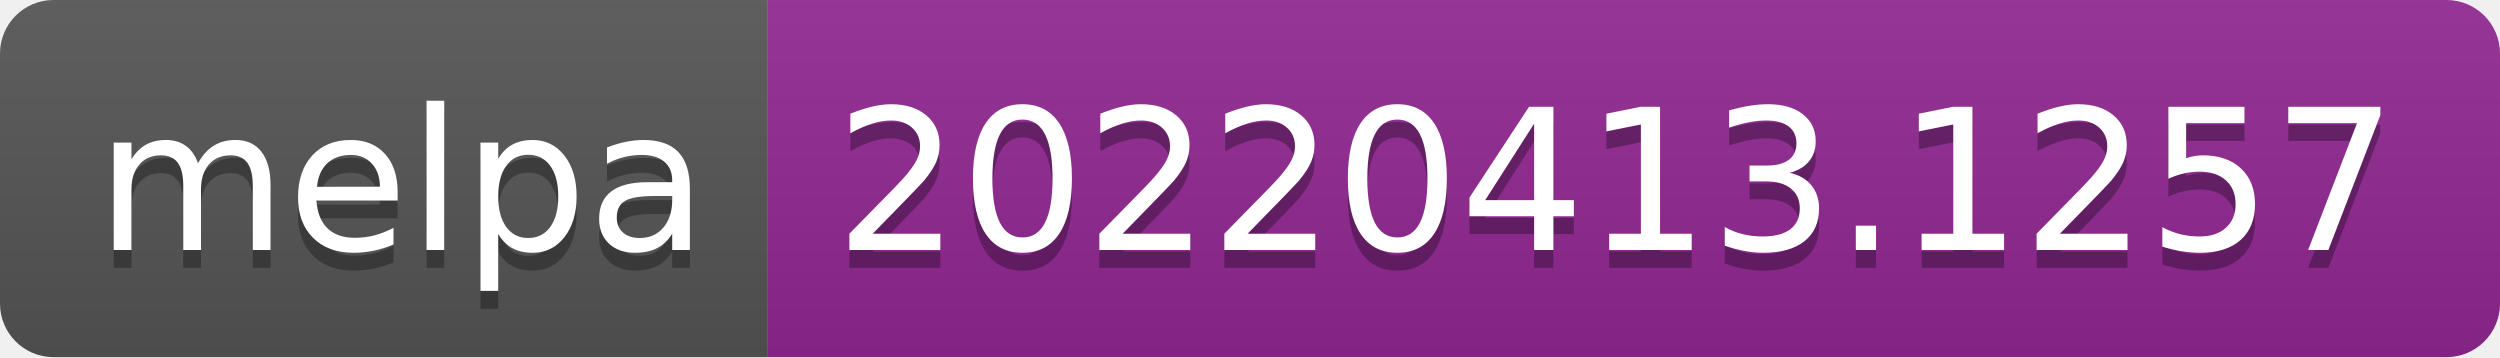
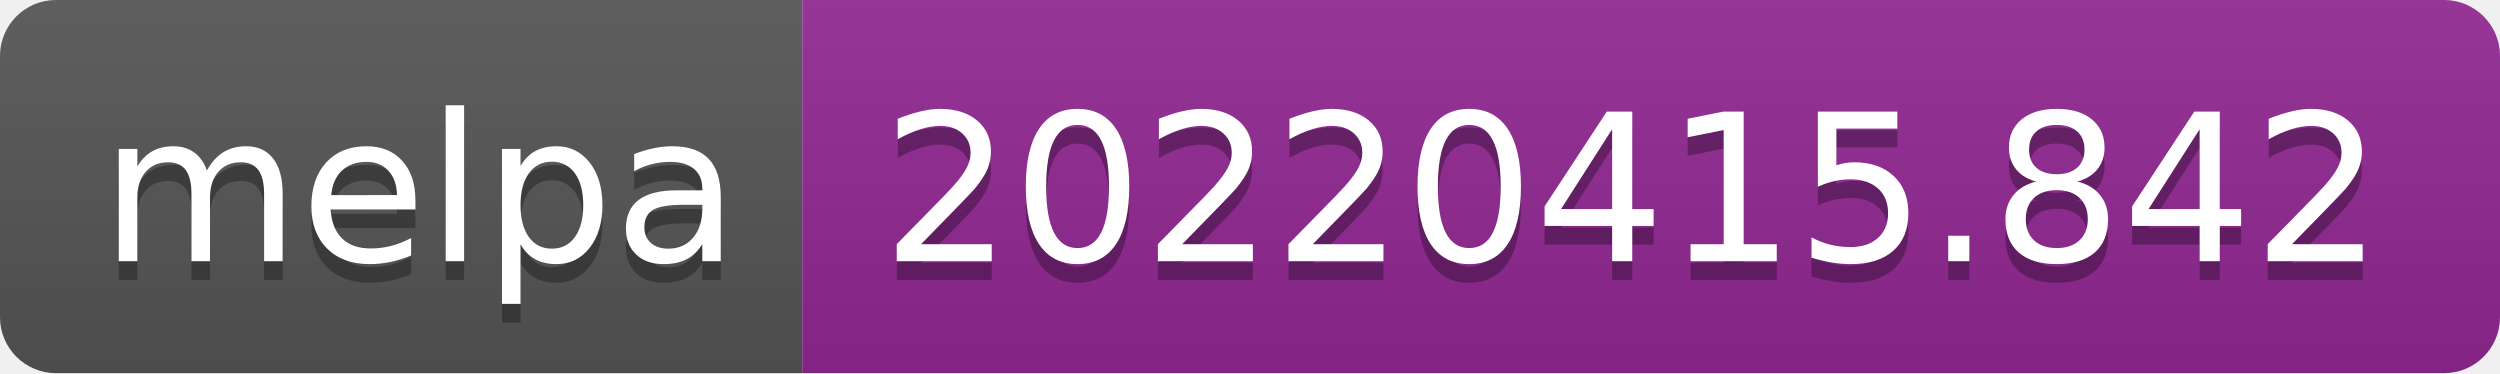
- <svg xmlns="http://www.w3.org/2000/svg" width="140" height="20" role="img" aria-label="melpa: 20220413.1257">
+ <svg xmlns="http://www.w3.org/2000/svg" width="134" height="20" role="img" aria-label="melpa: 20220415.842">
  <linearGradient id="s" x2="0" y2="100%">
    <stop offset="0" stop-color="#bbb" stop-opacity=".1" />
    <stop offset="1" stop-opacity=".1" />
  </linearGradient>
  <clipPath id="r">
-     <rect width="140" height="20" rx="3" fill="#fff" />
+     <rect width="134" height="20" rx="3" fill="#fff" />
  </clipPath>
  <g clip-path="url(#r)">
    <rect width="43" height="20" fill="#555" />
-     <rect x="43" width="97" height="20" fill="#922793" />
-     <rect width="140" height="20" fill="url(#s)" />
+     <rect x="43" width="91" height="20" fill="#922793" />
+     <rect width="134" height="20" fill="url(#s)" />
  </g>
  <g fill="#fff" text-anchor="middle" font-family="Verdana,Geneva,DejaVu Sans,sans-serif" text-rendering="geometricPrecision" font-size="110">
    <text aria-hidden="true" x="225" y="150" fill="#010101" fill-opacity=".3" transform="scale(.1)" textLength="330">melpa</text>
    <text x="225" y="140" transform="scale(.1)" fill="#fff" textLength="330">melpa</text>
-     <text aria-hidden="true" x="905" y="150" fill="#010101" fill-opacity=".3" transform="scale(.1)" textLength="870">20220413.1257</text>
-     <text x="905" y="140" transform="scale(.1)" fill="#fff" textLength="870">20220413.1257</text>
+     <text aria-hidden="true" x="875" y="150" fill="#010101" fill-opacity=".3" transform="scale(.1)" textLength="810">20220415.842</text>
+     <text x="875" y="140" transform="scale(.1)" fill="#fff" textLength="810">20220415.842</text>
  </g>
</svg>
